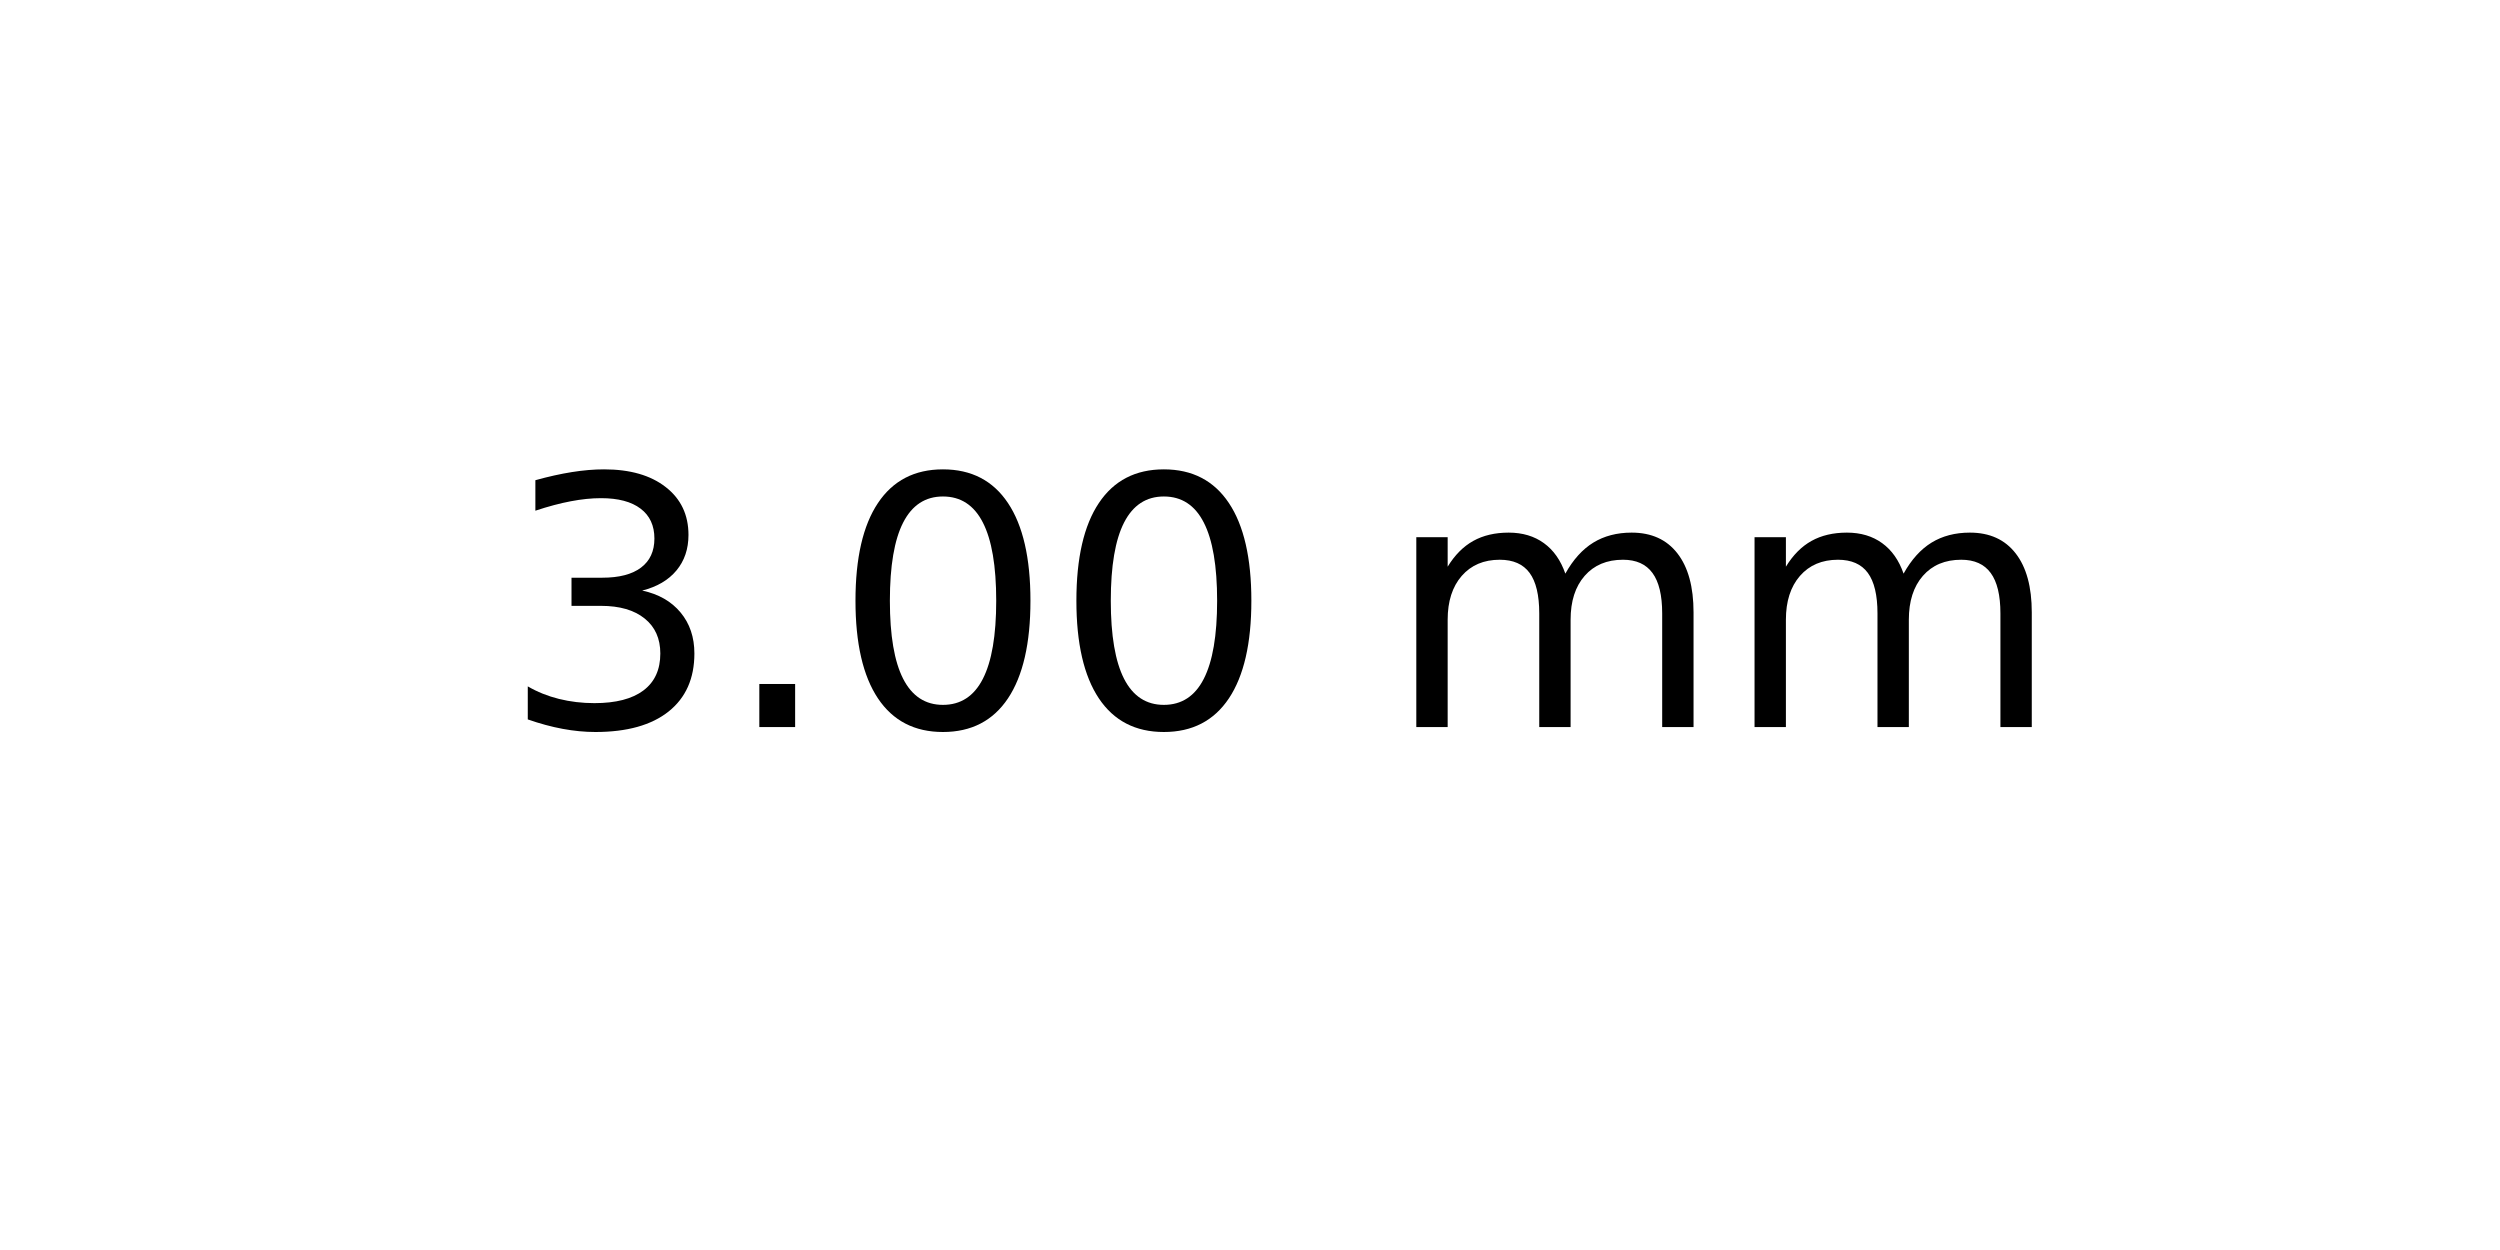
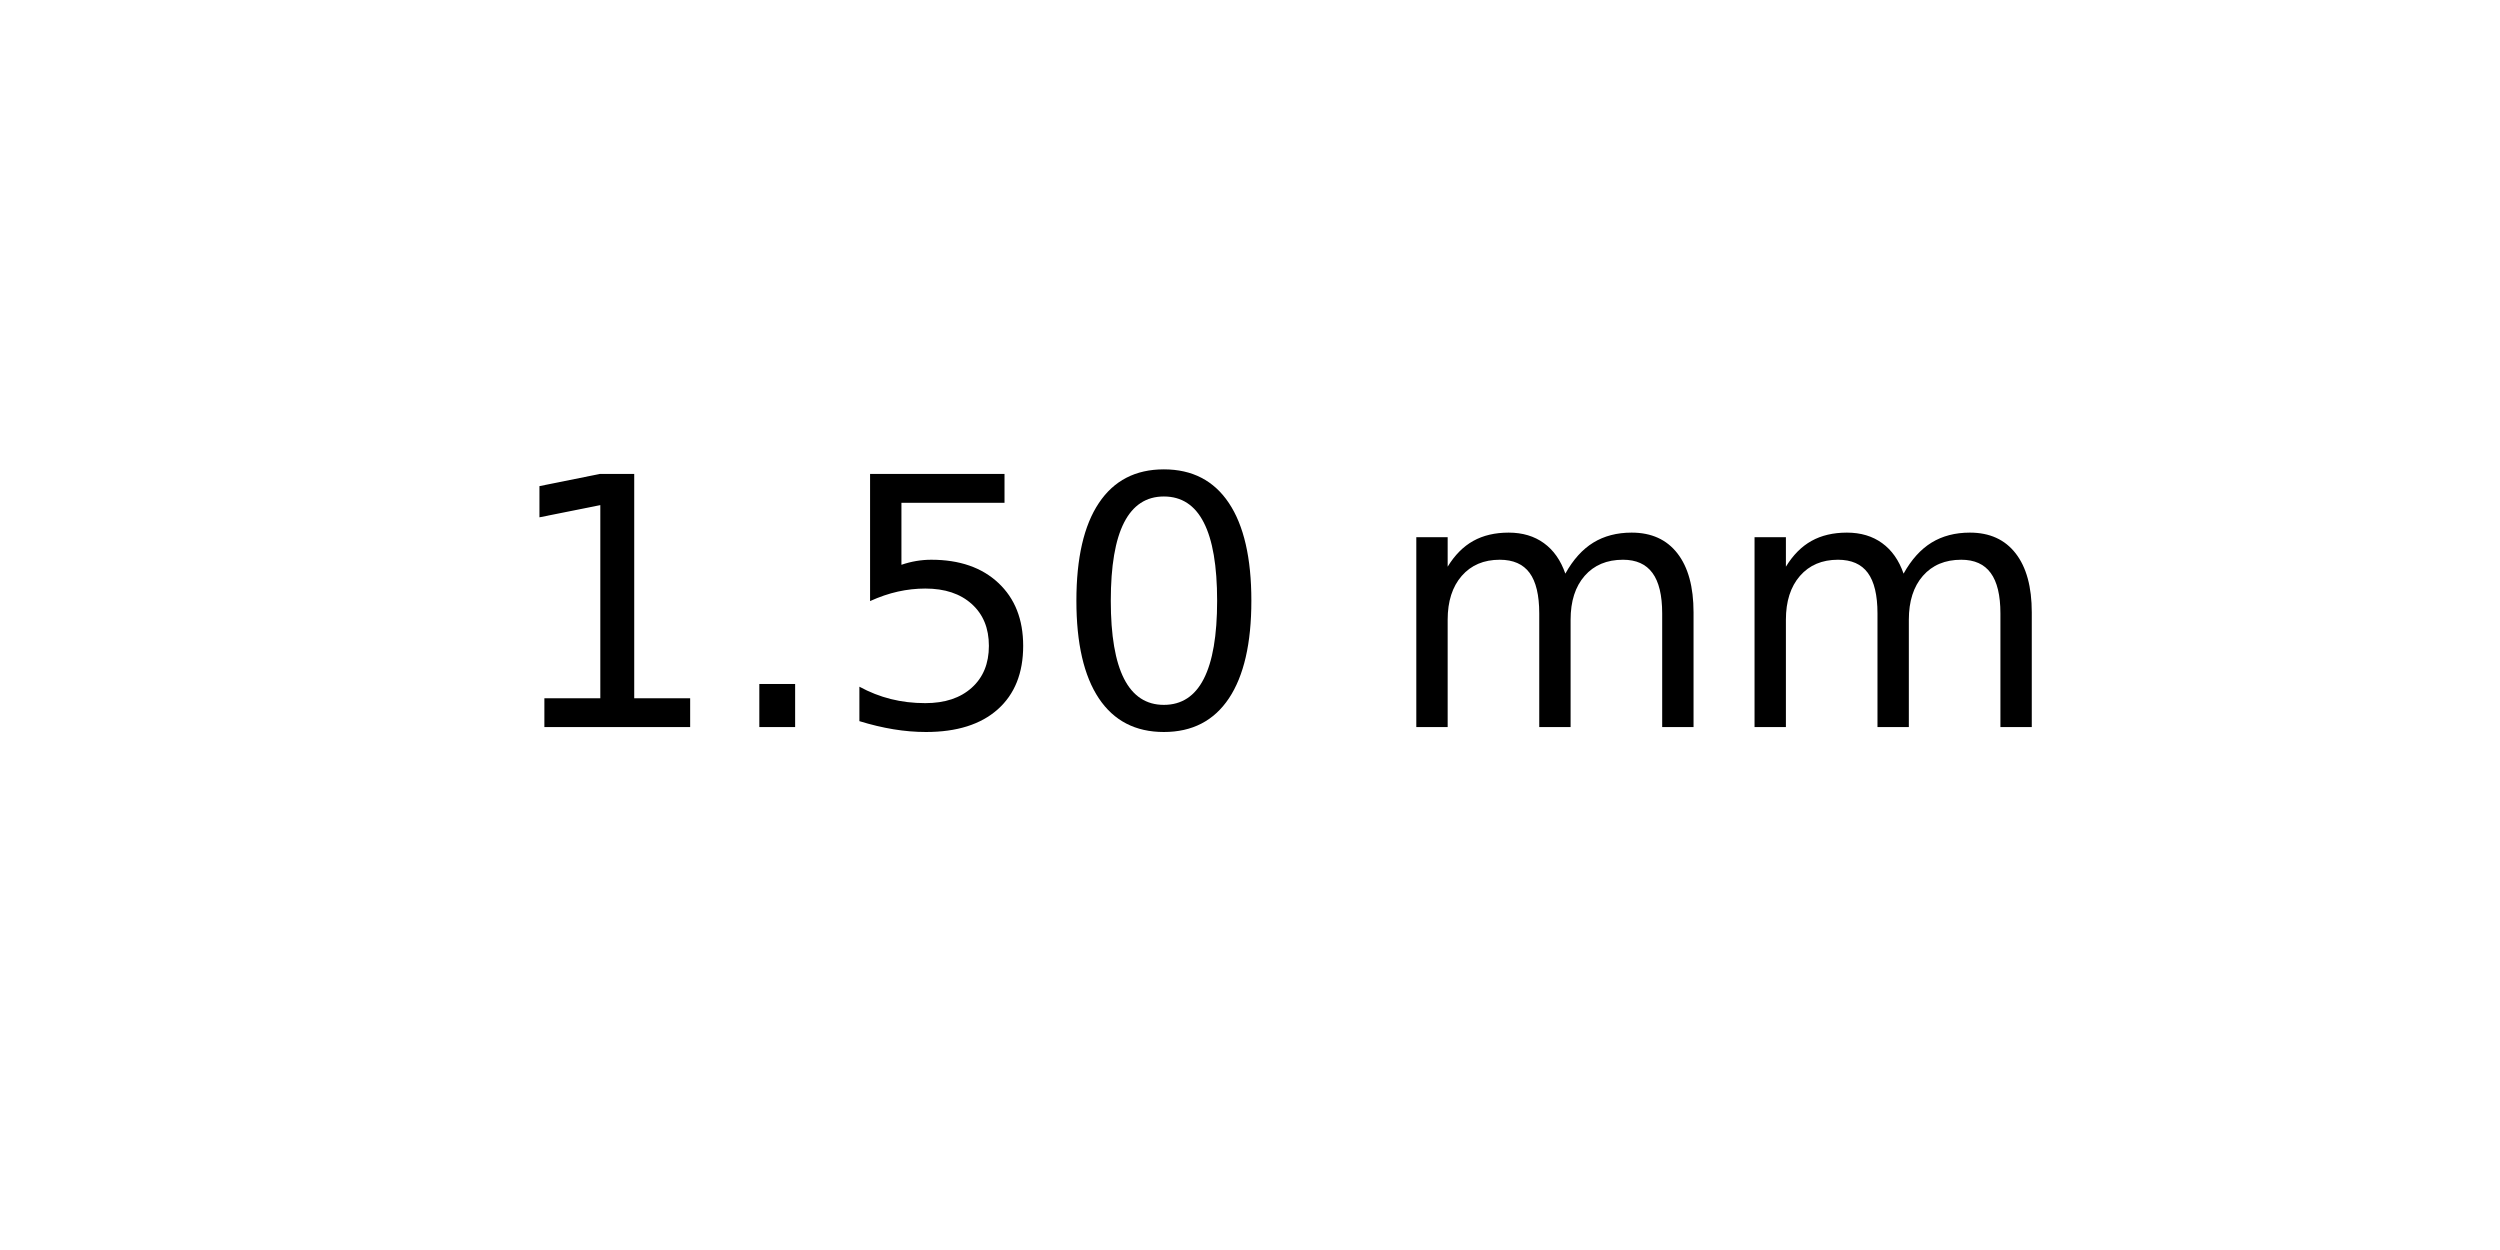
<svg xmlns="http://www.w3.org/2000/svg" xmlns:xlink="http://www.w3.org/1999/xlink" width="72pt" height="36pt" viewBox="0 0 72 36" version="1.1">
  <defs>
    <style type="text/css">*{stroke-linejoin: round; stroke-linecap: butt}</style>
  </defs>
  <g id="figure_1">
    <g id="axes_1">
      <g id="text_1">
        <g transform="translate(14.4375 20.93937) scale(0.1 -0.1)">
          <defs>
-             <path id="DejaVuSans-33" d="M 2597 2516  Q 3050 2419 3304 2112  Q 3559 1806 3559 1356  Q 3559 666 3084 287  Q 2609 -91 1734 -91  Q 1441 -91 1130 -33  Q 819 25 488 141  L 488 750  Q 750 597 1062 519  Q 1375 441 1716 441  Q 2309 441 2620 675  Q 2931 909 2931 1356  Q 2931 1769 2642 2001  Q 2353 2234 1838 2234  L 1294 2234  L 1294 2753  L 1863 2753  Q 2328 2753 2575 2939  Q 2822 3125 2822 3475  Q 2822 3834 2567 4026  Q 2313 4219 1838 4219  Q 1578 4219 1281 4162  Q 984 4106 628 3988  L 628 4550  Q 988 4650 1302 4700  Q 1616 4750 1894 4750  Q 2613 4750 3031 4423  Q 3450 4097 3450 3541  Q 3450 3153 3228 2886  Q 3006 2619 2597 2516  z " transform="scale(0.015625)" />
+             <path id="DejaVuSans-31" d="M 794 531  L 1825 531  L 1825 4091  L 703 3866  L 703 4441  L 1819 4666  L 2450 4666  L 2450 531  L 3481 531  L 3481 0  L 794 0  L 794 531  z " transform="scale(0.015625)" />
            <path id="DejaVuSans-2e" d="M 684 794  L 1344 794  L 1344 0  L 684 0  L 684 794  z " transform="scale(0.015625)" />
+             <path id="DejaVuSans-35" d="M 691 4666  L 3169 4666  L 3169 4134  L 1269 4134  L 1269 2991  Q 1406 3038 1543 3061  Q 1681 3084 1819 3084  Q 2600 3084 3056 2656  Q 3513 2228 3513 1497  Q 3513 744 3044 326  Q 2575 -91 1722 -91  Q 1428 -91 1123 -41  Q 819 9 494 109  L 494 744  Q 775 591 1075 516  Q 1375 441 1709 441  Q 2250 441 2565 725  Q 2881 1009 2881 1497  Q 2881 1984 2565 2268  Q 2250 2553 1709 2553  Q 1456 2553 1204 2497  Q 953 2441 691 2322  L 691 4666  z " transform="scale(0.015625)" />
            <path id="DejaVuSans-30" d="M 2034 4250  Q 1547 4250 1301 3770  Q 1056 3291 1056 2328  Q 1056 1369 1301 889  Q 1547 409 2034 409  Q 2525 409 2770 889  Q 3016 1369 3016 2328  Q 3016 3291 2770 3770  Q 2525 4250 2034 4250  z M 2034 4750  Q 2819 4750 3233 4129  Q 3647 3509 3647 2328  Q 3647 1150 3233 529  Q 2819 -91 2034 -91  Q 1250 -91 836 529  Q 422 1150 422 2328  Q 422 3509 836 4129  Q 1250 4750 2034 4750  z " transform="scale(0.015625)" />
            <path id="DejaVuSans-20" transform="scale(0.015625)" />
            <path id="DejaVuSans-6d" d="M 3328 2828  Q 3544 3216 3844 3400  Q 4144 3584 4550 3584  Q 5097 3584 5394 3201  Q 5691 2819 5691 2113  L 5691 0  L 5113 0  L 5113 2094  Q 5113 2597 4934 2840  Q 4756 3084 4391 3084  Q 3944 3084 3684 2787  Q 3425 2491 3425 1978  L 3425 0  L 2847 0  L 2847 2094  Q 2847 2600 2669 2842  Q 2491 3084 2119 3084  Q 1678 3084 1418 2786  Q 1159 2488 1159 1978  L 1159 0  L 581 0  L 581 3500  L 1159 3500  L 1159 2956  Q 1356 3278 1631 3431  Q 1906 3584 2284 3584  Q 2666 3584 2933 3390  Q 3200 3197 3328 2828  z " transform="scale(0.015625)" />
          </defs>
-           <use xlink:href="#DejaVuSans-33" />
+           <use xlink:href="#DejaVuSans-31" />
          <use xlink:href="#DejaVuSans-2e" x="63.623" />
-           <use xlink:href="#DejaVuSans-30" x="95.41" />
+           <use xlink:href="#DejaVuSans-35" x="95.41" />
          <use xlink:href="#DejaVuSans-30" x="159.033" />
          <use xlink:href="#DejaVuSans-20" x="222.656" />
          <use xlink:href="#DejaVuSans-6d" x="254.443" />
          <use xlink:href="#DejaVuSans-6d" x="351.855" />
        </g>
      </g>
    </g>
  </g>
</svg>
